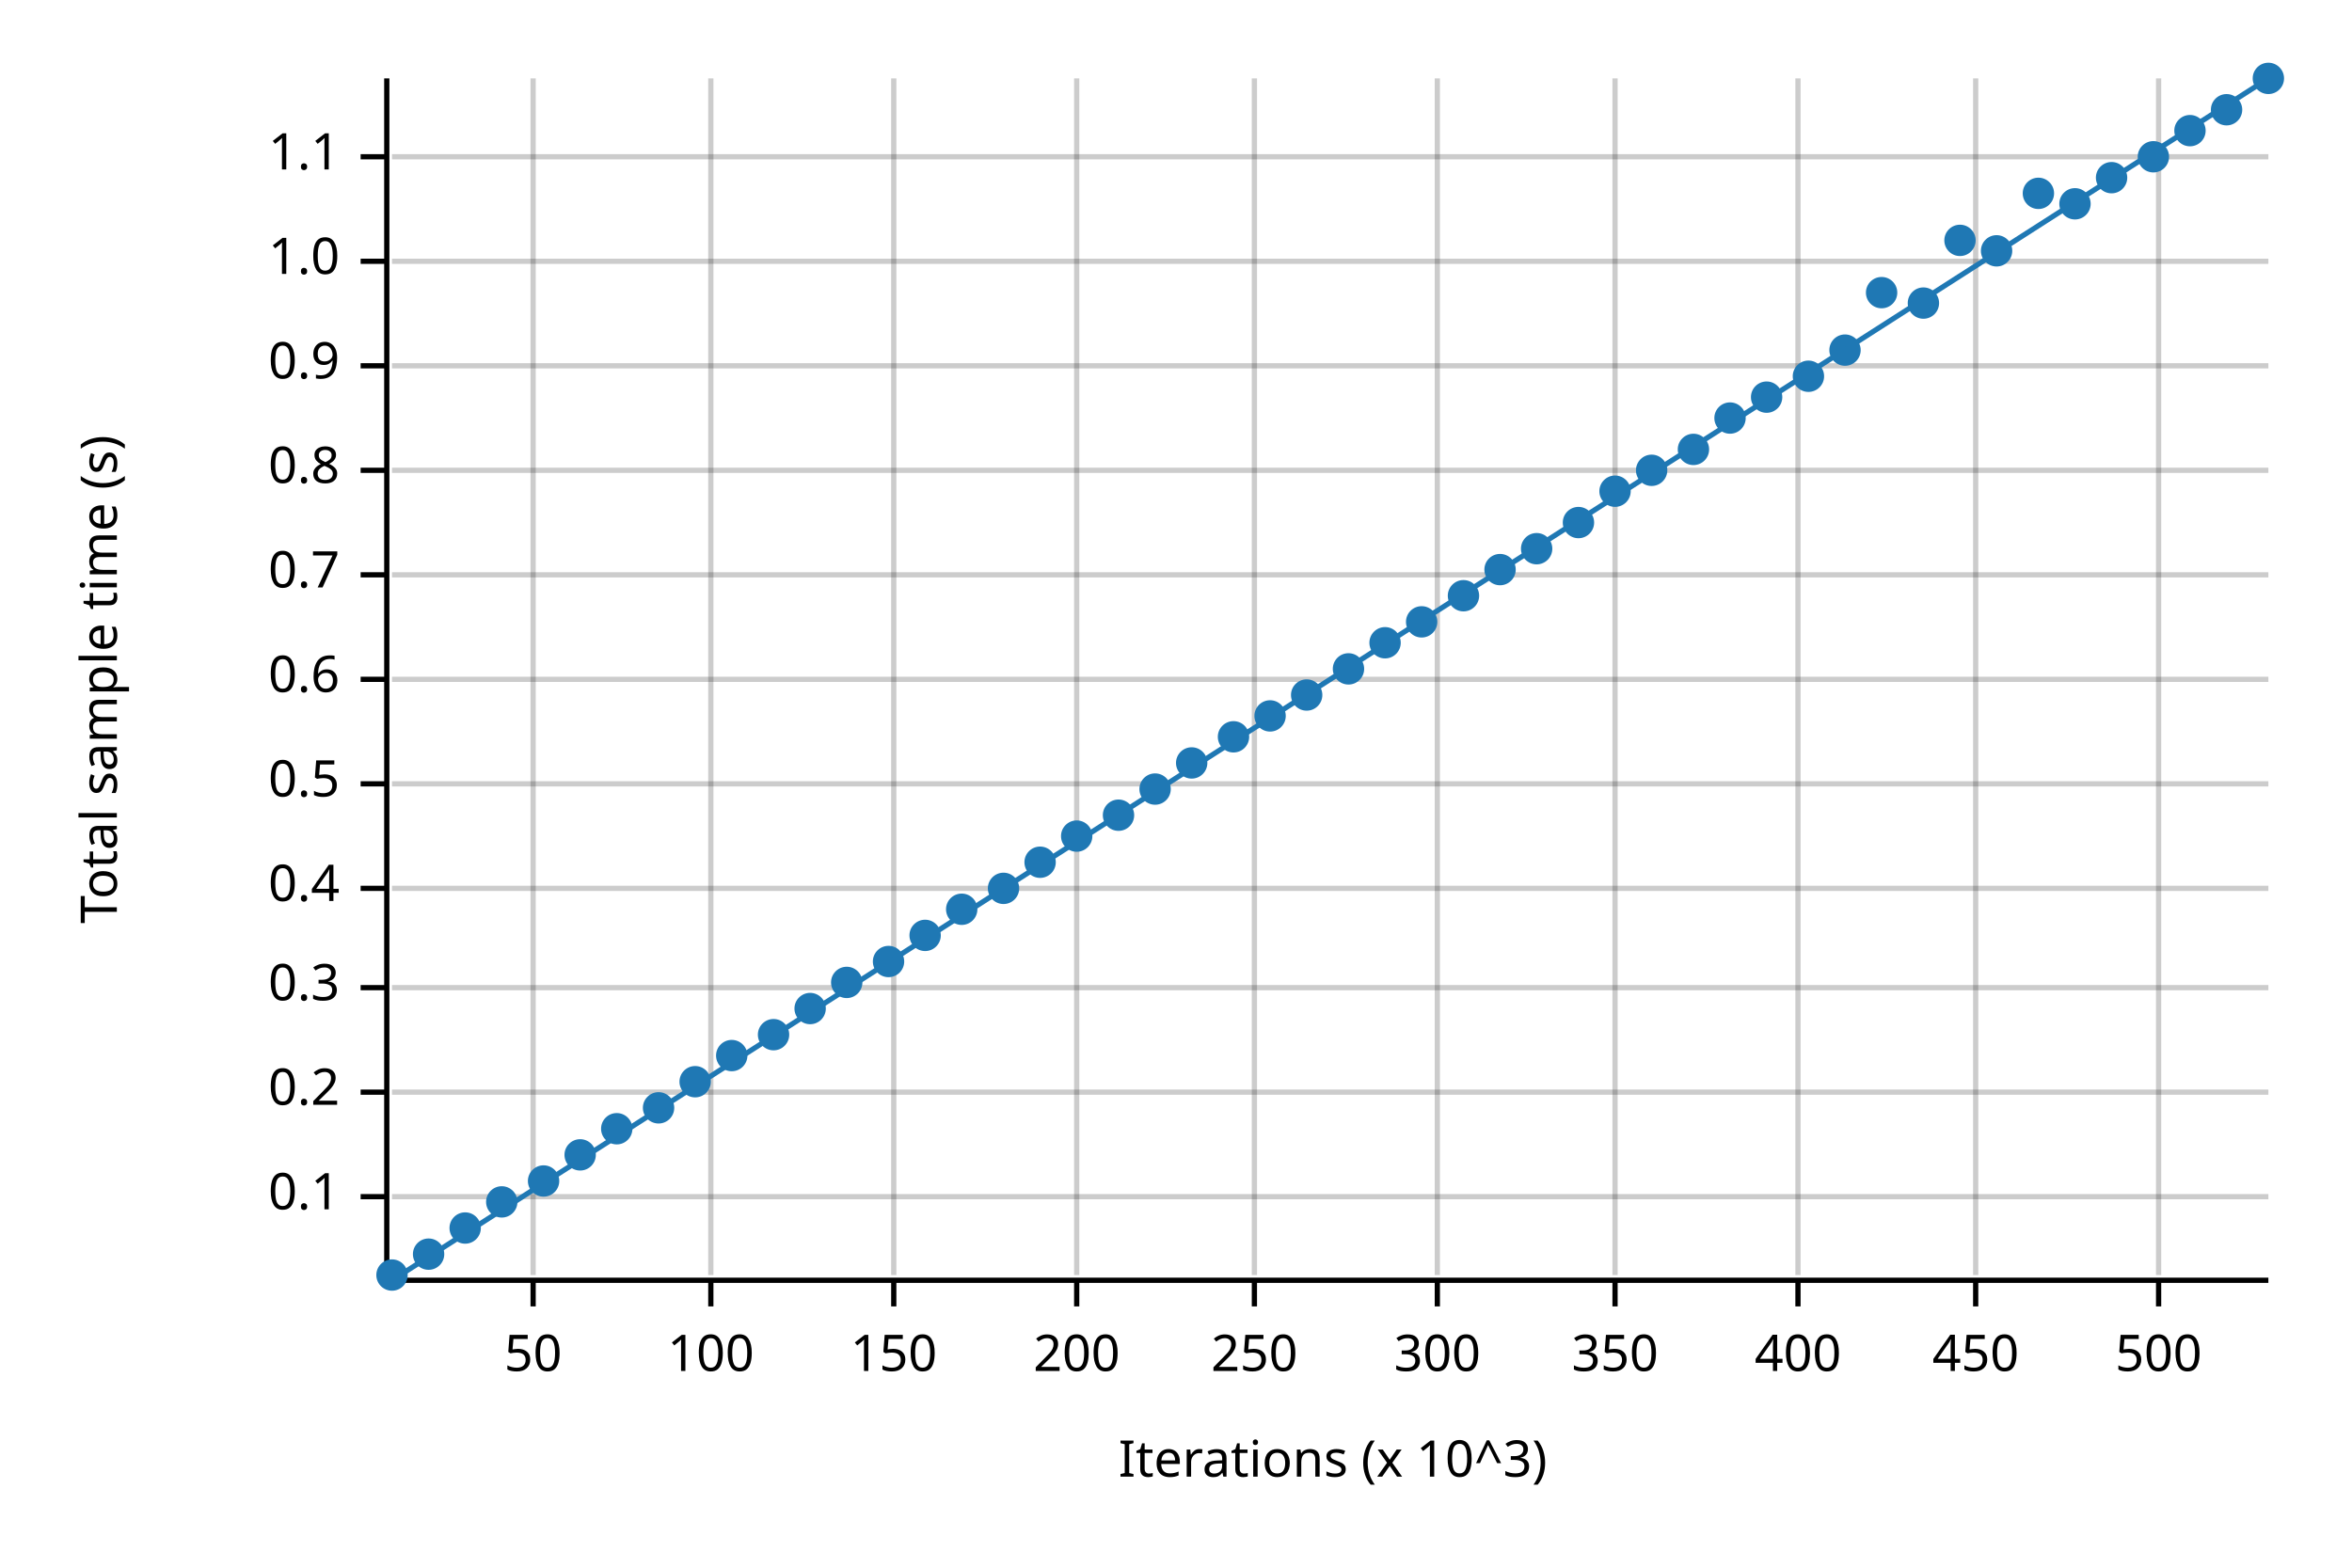
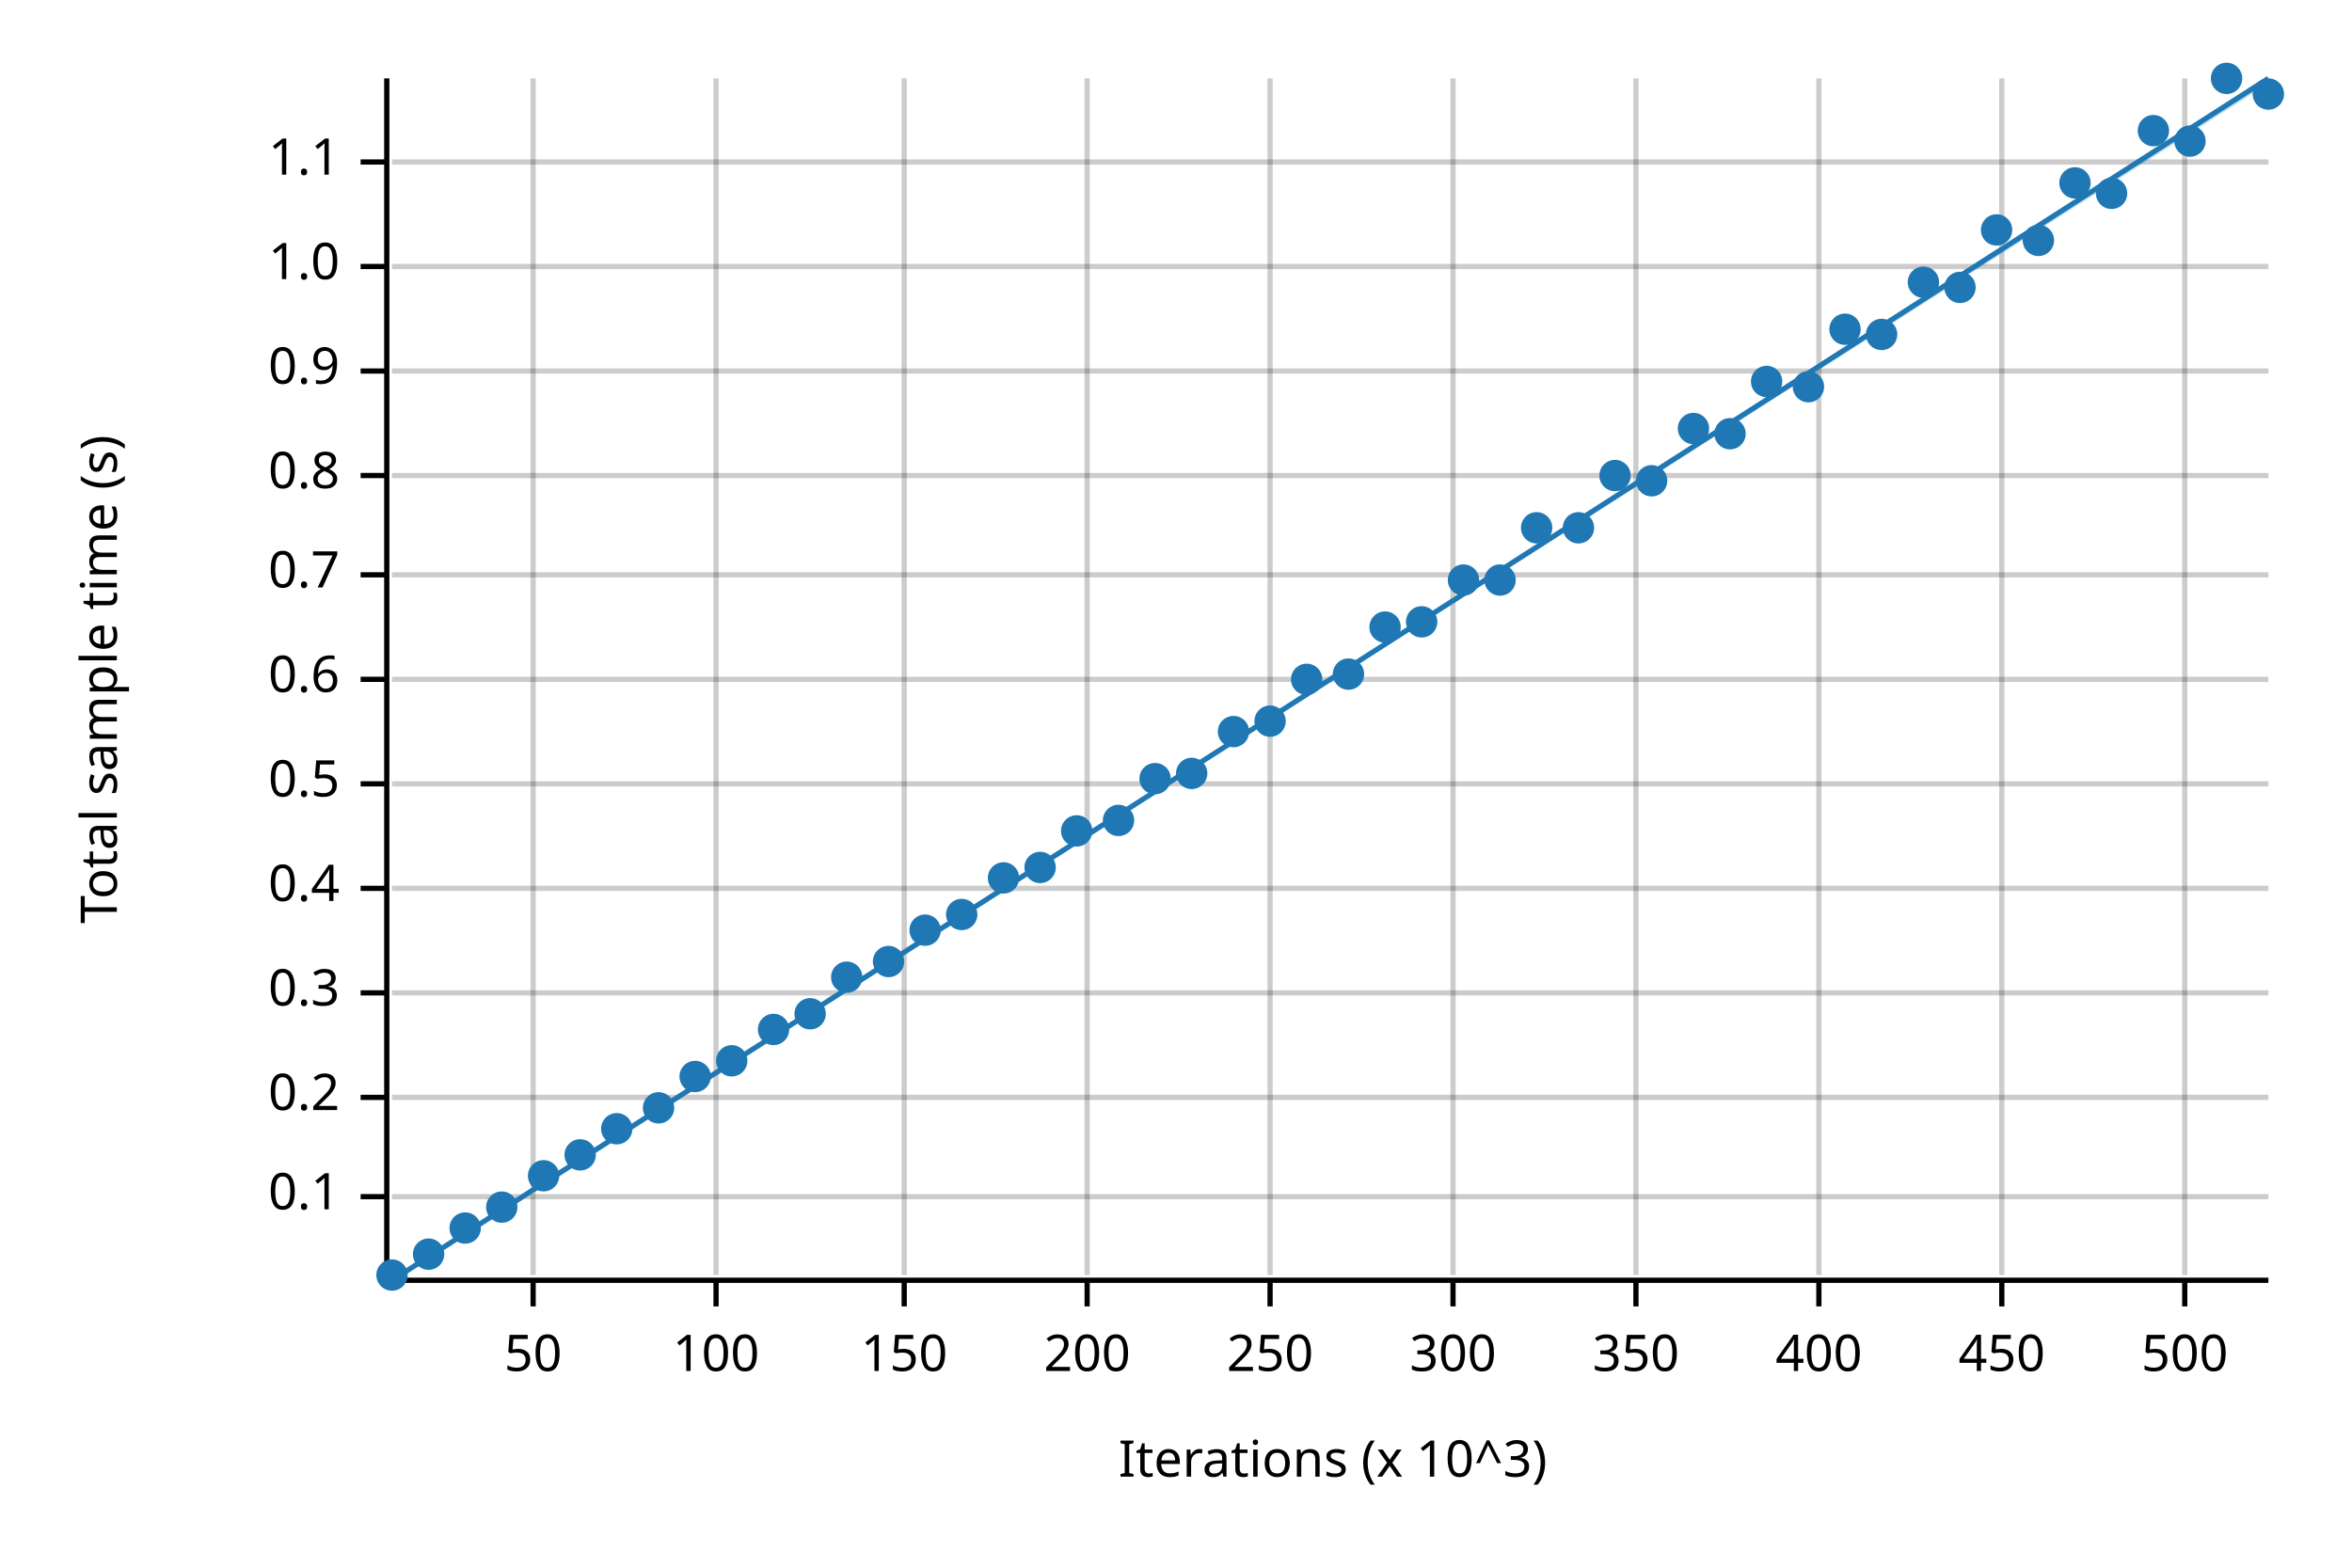
<svg xmlns="http://www.w3.org/2000/svg" width="450" height="300" viewBox="0 0 450 300">
  <text x="15" y="130" dy="0.76em" text-anchor="middle" font-family="sans-serif" font-size="9.677" opacity="1" fill="#000000" transform="rotate(270, 15, 130)">
Total sample time (s)
</text>
  <text x="255" y="285" dy="-0.5ex" text-anchor="middle" font-family="sans-serif" font-size="9.677" opacity="1" fill="#000000">
Iterations (x 10^3)
</text>
  <line opacity="0.2" stroke="#000000" stroke-width="1" x1="102" y1="244" x2="102" y2="15" />
-   <line opacity="0.2" stroke="#000000" stroke-width="1" x1="136" y1="244" x2="136" y2="15" />
-   <line opacity="0.2" stroke="#000000" stroke-width="1" x1="171" y1="244" x2="171" y2="15" />
-   <line opacity="0.2" stroke="#000000" stroke-width="1" x1="206" y1="244" x2="206" y2="15" />
-   <line opacity="0.2" stroke="#000000" stroke-width="1" x1="240" y1="244" x2="240" y2="15" />
-   <line opacity="0.2" stroke="#000000" stroke-width="1" x1="275" y1="244" x2="275" y2="15" />
-   <line opacity="0.2" stroke="#000000" stroke-width="1" x1="309" y1="244" x2="309" y2="15" />
-   <line opacity="0.2" stroke="#000000" stroke-width="1" x1="344" y1="244" x2="344" y2="15" />
-   <line opacity="0.2" stroke="#000000" stroke-width="1" x1="378" y1="244" x2="378" y2="15" />
-   <line opacity="0.2" stroke="#000000" stroke-width="1" x1="413" y1="244" x2="413" y2="15" />
+   <line opacity="0.2" stroke="#000000" stroke-width="1" x1="137" y1="244" x2="137" y2="15" />
+   <line opacity="0.2" stroke="#000000" stroke-width="1" x1="173" y1="244" x2="173" y2="15" />
+   <line opacity="0.2" stroke="#000000" stroke-width="1" x1="208" y1="244" x2="208" y2="15" />
+   <line opacity="0.2" stroke="#000000" stroke-width="1" x1="243" y1="244" x2="243" y2="15" />
+   <line opacity="0.2" stroke="#000000" stroke-width="1" x1="278" y1="244" x2="278" y2="15" />
+   <line opacity="0.2" stroke="#000000" stroke-width="1" x1="313" y1="244" x2="313" y2="15" />
+   <line opacity="0.2" stroke="#000000" stroke-width="1" x1="348" y1="244" x2="348" y2="15" />
+   <line opacity="0.2" stroke="#000000" stroke-width="1" x1="383" y1="244" x2="383" y2="15" />
+   <line opacity="0.2" stroke="#000000" stroke-width="1" x1="418" y1="244" x2="418" y2="15" />
  <line opacity="0.2" stroke="#000000" stroke-width="1" x1="75" y1="229" x2="434" y2="229" />
-   <line opacity="0.2" stroke="#000000" stroke-width="1" x1="75" y1="209" x2="434" y2="209" />
-   <line opacity="0.2" stroke="#000000" stroke-width="1" x1="75" y1="189" x2="434" y2="189" />
+   <line opacity="0.2" stroke="#000000" stroke-width="1" x1="75" y1="210" x2="434" y2="210" />
+   <line opacity="0.2" stroke="#000000" stroke-width="1" x1="75" y1="190" x2="434" y2="190" />
  <line opacity="0.2" stroke="#000000" stroke-width="1" x1="75" y1="170" x2="434" y2="170" />
  <line opacity="0.2" stroke="#000000" stroke-width="1" x1="75" y1="150" x2="434" y2="150" />
  <line opacity="0.2" stroke="#000000" stroke-width="1" x1="75" y1="130" x2="434" y2="130" />
  <line opacity="0.2" stroke="#000000" stroke-width="1" x1="75" y1="110" x2="434" y2="110" />
-   <line opacity="0.2" stroke="#000000" stroke-width="1" x1="75" y1="90" x2="434" y2="90" />
-   <line opacity="0.2" stroke="#000000" stroke-width="1" x1="75" y1="70" x2="434" y2="70" />
-   <line opacity="0.2" stroke="#000000" stroke-width="1" x1="75" y1="50" x2="434" y2="50" />
-   <line opacity="0.2" stroke="#000000" stroke-width="1" x1="75" y1="30" x2="434" y2="30" />
+   <line opacity="0.2" stroke="#000000" stroke-width="1" x1="75" y1="91" x2="434" y2="91" />
+   <line opacity="0.2" stroke="#000000" stroke-width="1" x1="75" y1="71" x2="434" y2="71" />
+   <line opacity="0.2" stroke="#000000" stroke-width="1" x1="75" y1="51" x2="434" y2="51" />
+   <line opacity="0.2" stroke="#000000" stroke-width="1" x1="75" y1="31" x2="434" y2="31" />
  <polyline fill="none" opacity="1" stroke="#000000" stroke-width="1" points="74,15 74,244 " />
  <text x="65" y="229" dy="0.5ex" text-anchor="end" font-family="sans-serif" font-size="9.677" opacity="1" fill="#000000">
0.1
</text>
  <polyline fill="none" opacity="1" stroke="#000000" stroke-width="1" points="69,229 74,229 " />
-   <text x="65" y="209" dy="0.5ex" text-anchor="end" font-family="sans-serif" font-size="9.677" opacity="1" fill="#000000">
+   <text x="65" y="210" dy="0.5ex" text-anchor="end" font-family="sans-serif" font-size="9.677" opacity="1" fill="#000000">
0.2
</text>
-   <polyline fill="none" opacity="1" stroke="#000000" stroke-width="1" points="69,209 74,209 " />
-   <text x="65" y="189" dy="0.5ex" text-anchor="end" font-family="sans-serif" font-size="9.677" opacity="1" fill="#000000">
+   <polyline fill="none" opacity="1" stroke="#000000" stroke-width="1" points="69,210 74,210 " />
+   <text x="65" y="190" dy="0.5ex" text-anchor="end" font-family="sans-serif" font-size="9.677" opacity="1" fill="#000000">
0.3
</text>
-   <polyline fill="none" opacity="1" stroke="#000000" stroke-width="1" points="69,189 74,189 " />
+   <polyline fill="none" opacity="1" stroke="#000000" stroke-width="1" points="69,190 74,190 " />
  <text x="65" y="170" dy="0.5ex" text-anchor="end" font-family="sans-serif" font-size="9.677" opacity="1" fill="#000000">
0.4
</text>
  <polyline fill="none" opacity="1" stroke="#000000" stroke-width="1" points="69,170 74,170 " />
  <text x="65" y="150" dy="0.5ex" text-anchor="end" font-family="sans-serif" font-size="9.677" opacity="1" fill="#000000">
0.5
</text>
  <polyline fill="none" opacity="1" stroke="#000000" stroke-width="1" points="69,150 74,150 " />
  <text x="65" y="130" dy="0.5ex" text-anchor="end" font-family="sans-serif" font-size="9.677" opacity="1" fill="#000000">
0.6
</text>
  <polyline fill="none" opacity="1" stroke="#000000" stroke-width="1" points="69,130 74,130 " />
  <text x="65" y="110" dy="0.5ex" text-anchor="end" font-family="sans-serif" font-size="9.677" opacity="1" fill="#000000">
0.7
</text>
  <polyline fill="none" opacity="1" stroke="#000000" stroke-width="1" points="69,110 74,110 " />
-   <text x="65" y="90" dy="0.5ex" text-anchor="end" font-family="sans-serif" font-size="9.677" opacity="1" fill="#000000">
+   <text x="65" y="91" dy="0.5ex" text-anchor="end" font-family="sans-serif" font-size="9.677" opacity="1" fill="#000000">
0.8
</text>
-   <polyline fill="none" opacity="1" stroke="#000000" stroke-width="1" points="69,90 74,90 " />
-   <text x="65" y="70" dy="0.5ex" text-anchor="end" font-family="sans-serif" font-size="9.677" opacity="1" fill="#000000">
+   <polyline fill="none" opacity="1" stroke="#000000" stroke-width="1" points="69,91 74,91 " />
+   <text x="65" y="71" dy="0.5ex" text-anchor="end" font-family="sans-serif" font-size="9.677" opacity="1" fill="#000000">
0.9
</text>
-   <polyline fill="none" opacity="1" stroke="#000000" stroke-width="1" points="69,70 74,70 " />
-   <text x="65" y="50" dy="0.5ex" text-anchor="end" font-family="sans-serif" font-size="9.677" opacity="1" fill="#000000">
+   <polyline fill="none" opacity="1" stroke="#000000" stroke-width="1" points="69,71 74,71 " />
+   <text x="65" y="51" dy="0.5ex" text-anchor="end" font-family="sans-serif" font-size="9.677" opacity="1" fill="#000000">
1.0
</text>
-   <polyline fill="none" opacity="1" stroke="#000000" stroke-width="1" points="69,50 74,50 " />
-   <text x="65" y="30" dy="0.5ex" text-anchor="end" font-family="sans-serif" font-size="9.677" opacity="1" fill="#000000">
+   <polyline fill="none" opacity="1" stroke="#000000" stroke-width="1" points="69,51 74,51 " />
+   <text x="65" y="31" dy="0.5ex" text-anchor="end" font-family="sans-serif" font-size="9.677" opacity="1" fill="#000000">
1.1
</text>
-   <polyline fill="none" opacity="1" stroke="#000000" stroke-width="1" points="69,30 74,30 " />
+   <polyline fill="none" opacity="1" stroke="#000000" stroke-width="1" points="69,31 74,31 " />
  <polyline fill="none" opacity="1" stroke="#000000" stroke-width="1" points="75,245 434,245 " />
  <text x="102" y="255" dy="0.76em" text-anchor="middle" font-family="sans-serif" font-size="9.677" opacity="1" fill="#000000">
50
</text>
  <polyline fill="none" opacity="1" stroke="#000000" stroke-width="1" points="102,245 102,250 " />
-   <text x="136" y="255" dy="0.76em" text-anchor="middle" font-family="sans-serif" font-size="9.677" opacity="1" fill="#000000">
+   <text x="137" y="255" dy="0.76em" text-anchor="middle" font-family="sans-serif" font-size="9.677" opacity="1" fill="#000000">
100
</text>
-   <polyline fill="none" opacity="1" stroke="#000000" stroke-width="1" points="136,245 136,250 " />
-   <text x="171" y="255" dy="0.76em" text-anchor="middle" font-family="sans-serif" font-size="9.677" opacity="1" fill="#000000">
+   <polyline fill="none" opacity="1" stroke="#000000" stroke-width="1" points="137,245 137,250 " />
+   <text x="173" y="255" dy="0.76em" text-anchor="middle" font-family="sans-serif" font-size="9.677" opacity="1" fill="#000000">
150
</text>
-   <polyline fill="none" opacity="1" stroke="#000000" stroke-width="1" points="171,245 171,250 " />
-   <text x="206" y="255" dy="0.76em" text-anchor="middle" font-family="sans-serif" font-size="9.677" opacity="1" fill="#000000">
+   <polyline fill="none" opacity="1" stroke="#000000" stroke-width="1" points="173,245 173,250 " />
+   <text x="208" y="255" dy="0.76em" text-anchor="middle" font-family="sans-serif" font-size="9.677" opacity="1" fill="#000000">
200
</text>
-   <polyline fill="none" opacity="1" stroke="#000000" stroke-width="1" points="206,245 206,250 " />
-   <text x="240" y="255" dy="0.76em" text-anchor="middle" font-family="sans-serif" font-size="9.677" opacity="1" fill="#000000">
+   <polyline fill="none" opacity="1" stroke="#000000" stroke-width="1" points="208,245 208,250 " />
+   <text x="243" y="255" dy="0.76em" text-anchor="middle" font-family="sans-serif" font-size="9.677" opacity="1" fill="#000000">
250
</text>
-   <polyline fill="none" opacity="1" stroke="#000000" stroke-width="1" points="240,245 240,250 " />
-   <text x="275" y="255" dy="0.76em" text-anchor="middle" font-family="sans-serif" font-size="9.677" opacity="1" fill="#000000">
+   <polyline fill="none" opacity="1" stroke="#000000" stroke-width="1" points="243,245 243,250 " />
+   <text x="278" y="255" dy="0.76em" text-anchor="middle" font-family="sans-serif" font-size="9.677" opacity="1" fill="#000000">
300
</text>
-   <polyline fill="none" opacity="1" stroke="#000000" stroke-width="1" points="275,245 275,250 " />
-   <text x="309" y="255" dy="0.76em" text-anchor="middle" font-family="sans-serif" font-size="9.677" opacity="1" fill="#000000">
+   <polyline fill="none" opacity="1" stroke="#000000" stroke-width="1" points="278,245 278,250 " />
+   <text x="313" y="255" dy="0.76em" text-anchor="middle" font-family="sans-serif" font-size="9.677" opacity="1" fill="#000000">
350
</text>
-   <polyline fill="none" opacity="1" stroke="#000000" stroke-width="1" points="309,245 309,250 " />
-   <text x="344" y="255" dy="0.76em" text-anchor="middle" font-family="sans-serif" font-size="9.677" opacity="1" fill="#000000">
+   <polyline fill="none" opacity="1" stroke="#000000" stroke-width="1" points="313,245 313,250 " />
+   <text x="348" y="255" dy="0.76em" text-anchor="middle" font-family="sans-serif" font-size="9.677" opacity="1" fill="#000000">
400
</text>
-   <polyline fill="none" opacity="1" stroke="#000000" stroke-width="1" points="344,245 344,250 " />
-   <text x="378" y="255" dy="0.76em" text-anchor="middle" font-family="sans-serif" font-size="9.677" opacity="1" fill="#000000">
+   <polyline fill="none" opacity="1" stroke="#000000" stroke-width="1" points="348,245 348,250 " />
+   <text x="383" y="255" dy="0.76em" text-anchor="middle" font-family="sans-serif" font-size="9.677" opacity="1" fill="#000000">
450
</text>
-   <polyline fill="none" opacity="1" stroke="#000000" stroke-width="1" points="378,245 378,250 " />
-   <text x="413" y="255" dy="0.76em" text-anchor="middle" font-family="sans-serif" font-size="9.677" opacity="1" fill="#000000">
+   <polyline fill="none" opacity="1" stroke="#000000" stroke-width="1" points="383,245 383,250 " />
+   <text x="418" y="255" dy="0.76em" text-anchor="middle" font-family="sans-serif" font-size="9.677" opacity="1" fill="#000000">
500
</text>
-   <polyline fill="none" opacity="1" stroke="#000000" stroke-width="1" points="413,245 413,250 " />
+   <polyline fill="none" opacity="1" stroke="#000000" stroke-width="1" points="418,245 418,250 " />
  <circle cx="75" cy="244" r="3" opacity="1" fill="#1F78B4" stroke="none" stroke-width="1" />
  <circle cx="82" cy="240" r="3" opacity="1" fill="#1F78B4" stroke="none" stroke-width="1" />
  <circle cx="89" cy="235" r="3" opacity="1" fill="#1F78B4" stroke="none" stroke-width="1" />
-   <circle cx="96" cy="230" r="3" opacity="1" fill="#1F78B4" stroke="none" stroke-width="1" />
-   <circle cx="104" cy="226" r="3" opacity="1" fill="#1F78B4" stroke="none" stroke-width="1" />
+   <circle cx="96" cy="231" r="3" opacity="1" fill="#1F78B4" stroke="none" stroke-width="1" />
+   <circle cx="104" cy="225" r="3" opacity="1" fill="#1F78B4" stroke="none" stroke-width="1" />
  <circle cx="111" cy="221" r="3" opacity="1" fill="#1F78B4" stroke="none" stroke-width="1" />
  <circle cx="118" cy="216" r="3" opacity="1" fill="#1F78B4" stroke="none" stroke-width="1" />
  <circle cx="126" cy="212" r="3" opacity="1" fill="#1F78B4" stroke="none" stroke-width="1" />
-   <circle cx="133" cy="207" r="3" opacity="1" fill="#1F78B4" stroke="none" stroke-width="1" />
-   <circle cx="140" cy="202" r="3" opacity="1" fill="#1F78B4" stroke="none" stroke-width="1" />
-   <circle cx="148" cy="198" r="3" opacity="1" fill="#1F78B4" stroke="none" stroke-width="1" />
-   <circle cx="155" cy="193" r="3" opacity="1" fill="#1F78B4" stroke="none" stroke-width="1" />
-   <circle cx="162" cy="188" r="3" opacity="1" fill="#1F78B4" stroke="none" stroke-width="1" />
+   <circle cx="133" cy="206" r="3" opacity="1" fill="#1F78B4" stroke="none" stroke-width="1" />
+   <circle cx="140" cy="203" r="3" opacity="1" fill="#1F78B4" stroke="none" stroke-width="1" />
+   <circle cx="148" cy="197" r="3" opacity="1" fill="#1F78B4" stroke="none" stroke-width="1" />
+   <circle cx="155" cy="194" r="3" opacity="1" fill="#1F78B4" stroke="none" stroke-width="1" />
+   <circle cx="162" cy="187" r="3" opacity="1" fill="#1F78B4" stroke="none" stroke-width="1" />
  <circle cx="170" cy="184" r="3" opacity="1" fill="#1F78B4" stroke="none" stroke-width="1" />
-   <circle cx="177" cy="179" r="3" opacity="1" fill="#1F78B4" stroke="none" stroke-width="1" />
-   <circle cx="184" cy="174" r="3" opacity="1" fill="#1F78B4" stroke="none" stroke-width="1" />
-   <circle cx="192" cy="170" r="3" opacity="1" fill="#1F78B4" stroke="none" stroke-width="1" />
-   <circle cx="199" cy="165" r="3" opacity="1" fill="#1F78B4" stroke="none" stroke-width="1" />
-   <circle cx="206" cy="160" r="3" opacity="1" fill="#1F78B4" stroke="none" stroke-width="1" />
-   <circle cx="214" cy="156" r="3" opacity="1" fill="#1F78B4" stroke="none" stroke-width="1" />
-   <circle cx="221" cy="151" r="3" opacity="1" fill="#1F78B4" stroke="none" stroke-width="1" />
-   <circle cx="228" cy="146" r="3" opacity="1" fill="#1F78B4" stroke="none" stroke-width="1" />
-   <circle cx="236" cy="141" r="3" opacity="1" fill="#1F78B4" stroke="none" stroke-width="1" />
-   <circle cx="243" cy="137" r="3" opacity="1" fill="#1F78B4" stroke="none" stroke-width="1" />
-   <circle cx="250" cy="133" r="3" opacity="1" fill="#1F78B4" stroke="none" stroke-width="1" />
-   <circle cx="258" cy="128" r="3" opacity="1" fill="#1F78B4" stroke="none" stroke-width="1" />
-   <circle cx="265" cy="123" r="3" opacity="1" fill="#1F78B4" stroke="none" stroke-width="1" />
+   <circle cx="177" cy="178" r="3" opacity="1" fill="#1F78B4" stroke="none" stroke-width="1" />
+   <circle cx="184" cy="175" r="3" opacity="1" fill="#1F78B4" stroke="none" stroke-width="1" />
+   <circle cx="192" cy="168" r="3" opacity="1" fill="#1F78B4" stroke="none" stroke-width="1" />
+   <circle cx="199" cy="166" r="3" opacity="1" fill="#1F78B4" stroke="none" stroke-width="1" />
+   <circle cx="206" cy="159" r="3" opacity="1" fill="#1F78B4" stroke="none" stroke-width="1" />
+   <circle cx="214" cy="157" r="3" opacity="1" fill="#1F78B4" stroke="none" stroke-width="1" />
+   <circle cx="221" cy="149" r="3" opacity="1" fill="#1F78B4" stroke="none" stroke-width="1" />
+   <circle cx="228" cy="148" r="3" opacity="1" fill="#1F78B4" stroke="none" stroke-width="1" />
+   <circle cx="236" cy="140" r="3" opacity="1" fill="#1F78B4" stroke="none" stroke-width="1" />
+   <circle cx="243" cy="138" r="3" opacity="1" fill="#1F78B4" stroke="none" stroke-width="1" />
+   <circle cx="250" cy="130" r="3" opacity="1" fill="#1F78B4" stroke="none" stroke-width="1" />
+   <circle cx="258" cy="129" r="3" opacity="1" fill="#1F78B4" stroke="none" stroke-width="1" />
+   <circle cx="265" cy="120" r="3" opacity="1" fill="#1F78B4" stroke="none" stroke-width="1" />
  <circle cx="272" cy="119" r="3" opacity="1" fill="#1F78B4" stroke="none" stroke-width="1" />
-   <circle cx="280" cy="114" r="3" opacity="1" fill="#1F78B4" stroke="none" stroke-width="1" />
-   <circle cx="287" cy="109" r="3" opacity="1" fill="#1F78B4" stroke="none" stroke-width="1" />
-   <circle cx="294" cy="105" r="3" opacity="1" fill="#1F78B4" stroke="none" stroke-width="1" />
-   <circle cx="302" cy="100" r="3" opacity="1" fill="#1F78B4" stroke="none" stroke-width="1" />
-   <circle cx="309" cy="94" r="3" opacity="1" fill="#1F78B4" stroke="none" stroke-width="1" />
-   <circle cx="316" cy="90" r="3" opacity="1" fill="#1F78B4" stroke="none" stroke-width="1" />
-   <circle cx="324" cy="86" r="3" opacity="1" fill="#1F78B4" stroke="none" stroke-width="1" />
-   <circle cx="331" cy="80" r="3" opacity="1" fill="#1F78B4" stroke="none" stroke-width="1" />
-   <circle cx="338" cy="76" r="3" opacity="1" fill="#1F78B4" stroke="none" stroke-width="1" />
-   <circle cx="346" cy="72" r="3" opacity="1" fill="#1F78B4" stroke="none" stroke-width="1" />
-   <circle cx="353" cy="67" r="3" opacity="1" fill="#1F78B4" stroke="none" stroke-width="1" />
-   <circle cx="360" cy="56" r="3" opacity="1" fill="#1F78B4" stroke="none" stroke-width="1" />
-   <circle cx="368" cy="58" r="3" opacity="1" fill="#1F78B4" stroke="none" stroke-width="1" />
-   <circle cx="375" cy="46" r="3" opacity="1" fill="#1F78B4" stroke="none" stroke-width="1" />
-   <circle cx="382" cy="48" r="3" opacity="1" fill="#1F78B4" stroke="none" stroke-width="1" />
-   <circle cx="390" cy="37" r="3" opacity="1" fill="#1F78B4" stroke="none" stroke-width="1" />
-   <circle cx="397" cy="39" r="3" opacity="1" fill="#1F78B4" stroke="none" stroke-width="1" />
-   <circle cx="404" cy="34" r="3" opacity="1" fill="#1F78B4" stroke="none" stroke-width="1" />
-   <circle cx="412" cy="30" r="3" opacity="1" fill="#1F78B4" stroke="none" stroke-width="1" />
-   <circle cx="419" cy="25" r="3" opacity="1" fill="#1F78B4" stroke="none" stroke-width="1" />
-   <circle cx="426" cy="21" r="3" opacity="1" fill="#1F78B4" stroke="none" stroke-width="1" />
-   <circle cx="434" cy="15" r="3" opacity="1" fill="#1F78B4" stroke="none" stroke-width="1" />
+   <circle cx="280" cy="111" r="3" opacity="1" fill="#1F78B4" stroke="none" stroke-width="1" />
+   <circle cx="287" cy="111" r="3" opacity="1" fill="#1F78B4" stroke="none" stroke-width="1" />
+   <circle cx="294" cy="101" r="3" opacity="1" fill="#1F78B4" stroke="none" stroke-width="1" />
+   <circle cx="302" cy="101" r="3" opacity="1" fill="#1F78B4" stroke="none" stroke-width="1" />
+   <circle cx="309" cy="91" r="3" opacity="1" fill="#1F78B4" stroke="none" stroke-width="1" />
+   <circle cx="316" cy="92" r="3" opacity="1" fill="#1F78B4" stroke="none" stroke-width="1" />
+   <circle cx="324" cy="82" r="3" opacity="1" fill="#1F78B4" stroke="none" stroke-width="1" />
+   <circle cx="331" cy="83" r="3" opacity="1" fill="#1F78B4" stroke="none" stroke-width="1" />
+   <circle cx="338" cy="73" r="3" opacity="1" fill="#1F78B4" stroke="none" stroke-width="1" />
+   <circle cx="346" cy="74" r="3" opacity="1" fill="#1F78B4" stroke="none" stroke-width="1" />
+   <circle cx="353" cy="63" r="3" opacity="1" fill="#1F78B4" stroke="none" stroke-width="1" />
+   <circle cx="360" cy="64" r="3" opacity="1" fill="#1F78B4" stroke="none" stroke-width="1" />
+   <circle cx="368" cy="54" r="3" opacity="1" fill="#1F78B4" stroke="none" stroke-width="1" />
+   <circle cx="375" cy="55" r="3" opacity="1" fill="#1F78B4" stroke="none" stroke-width="1" />
+   <circle cx="382" cy="44" r="3" opacity="1" fill="#1F78B4" stroke="none" stroke-width="1" />
+   <circle cx="390" cy="46" r="3" opacity="1" fill="#1F78B4" stroke="none" stroke-width="1" />
+   <circle cx="397" cy="35" r="3" opacity="1" fill="#1F78B4" stroke="none" stroke-width="1" />
+   <circle cx="404" cy="37" r="3" opacity="1" fill="#1F78B4" stroke="none" stroke-width="1" />
+   <circle cx="412" cy="25" r="3" opacity="1" fill="#1F78B4" stroke="none" stroke-width="1" />
+   <circle cx="419" cy="27" r="3" opacity="1" fill="#1F78B4" stroke="none" stroke-width="1" />
+   <circle cx="426" cy="15" r="3" opacity="1" fill="#1F78B4" stroke="none" stroke-width="1" />
+   <circle cx="434" cy="18" r="3" opacity="1" fill="#1F78B4" stroke="none" stroke-width="1" />
  <polyline fill="none" opacity="1" stroke="#1F78B4" stroke-width="1" points="75,245 434,15 " />
-   <polygon opacity="0.25" fill="#1F78B4" points="75,245 434,15 434,15 " />
+   <polygon opacity="0.25" fill="#1F78B4" points="75,245 434,16 434,15 " />
</svg>
